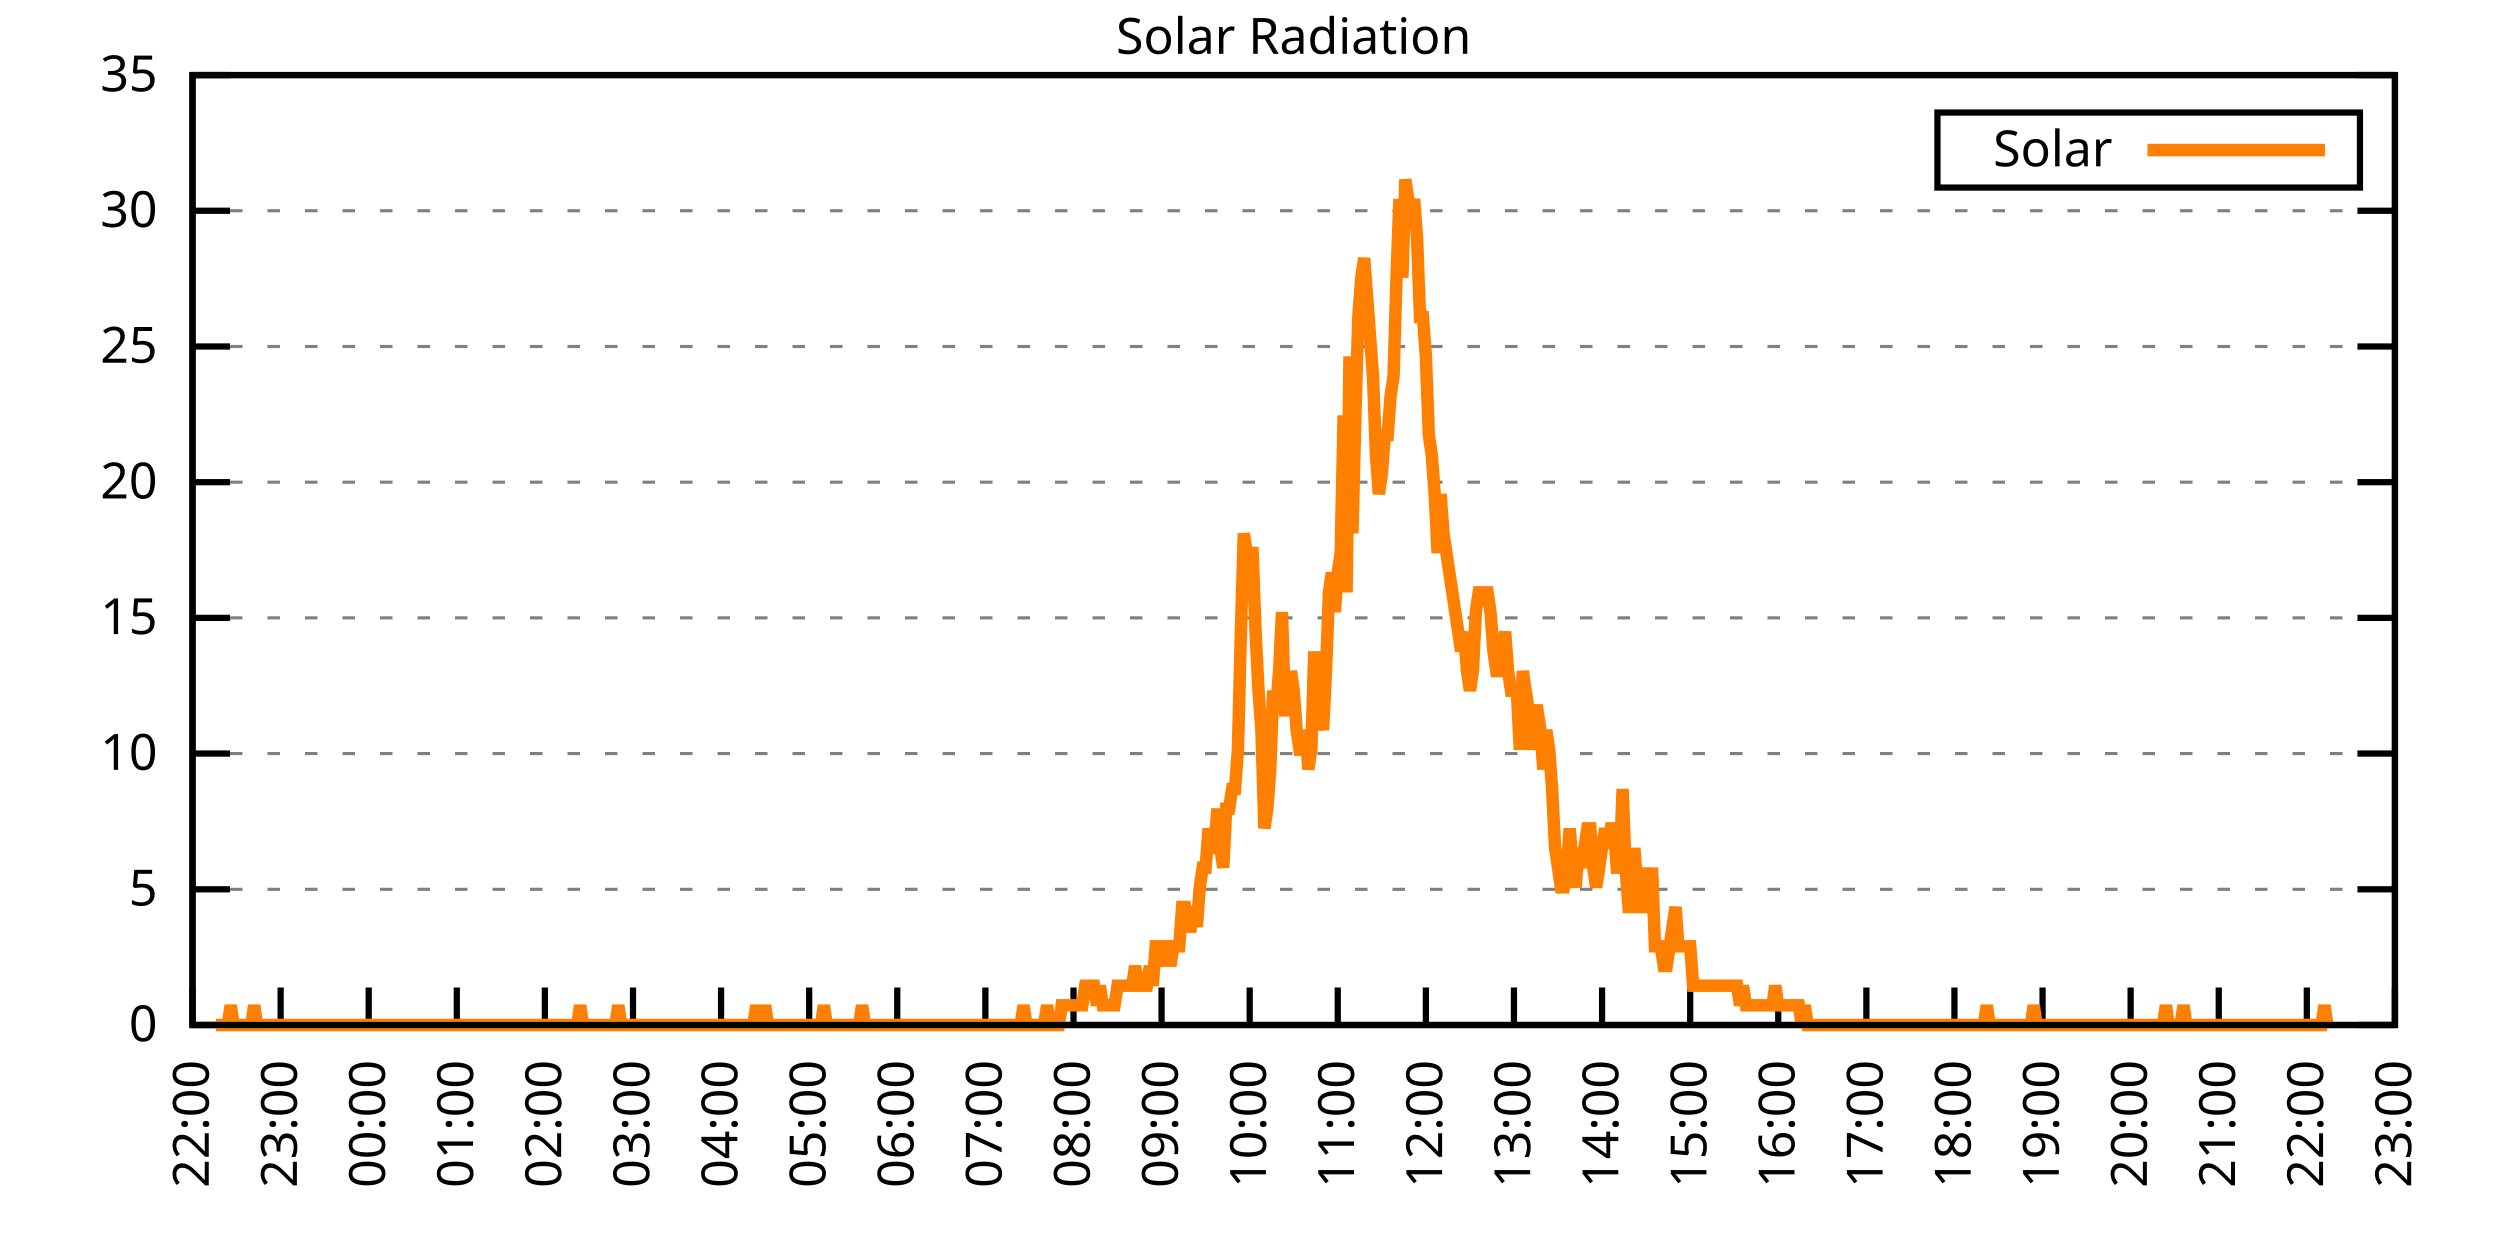
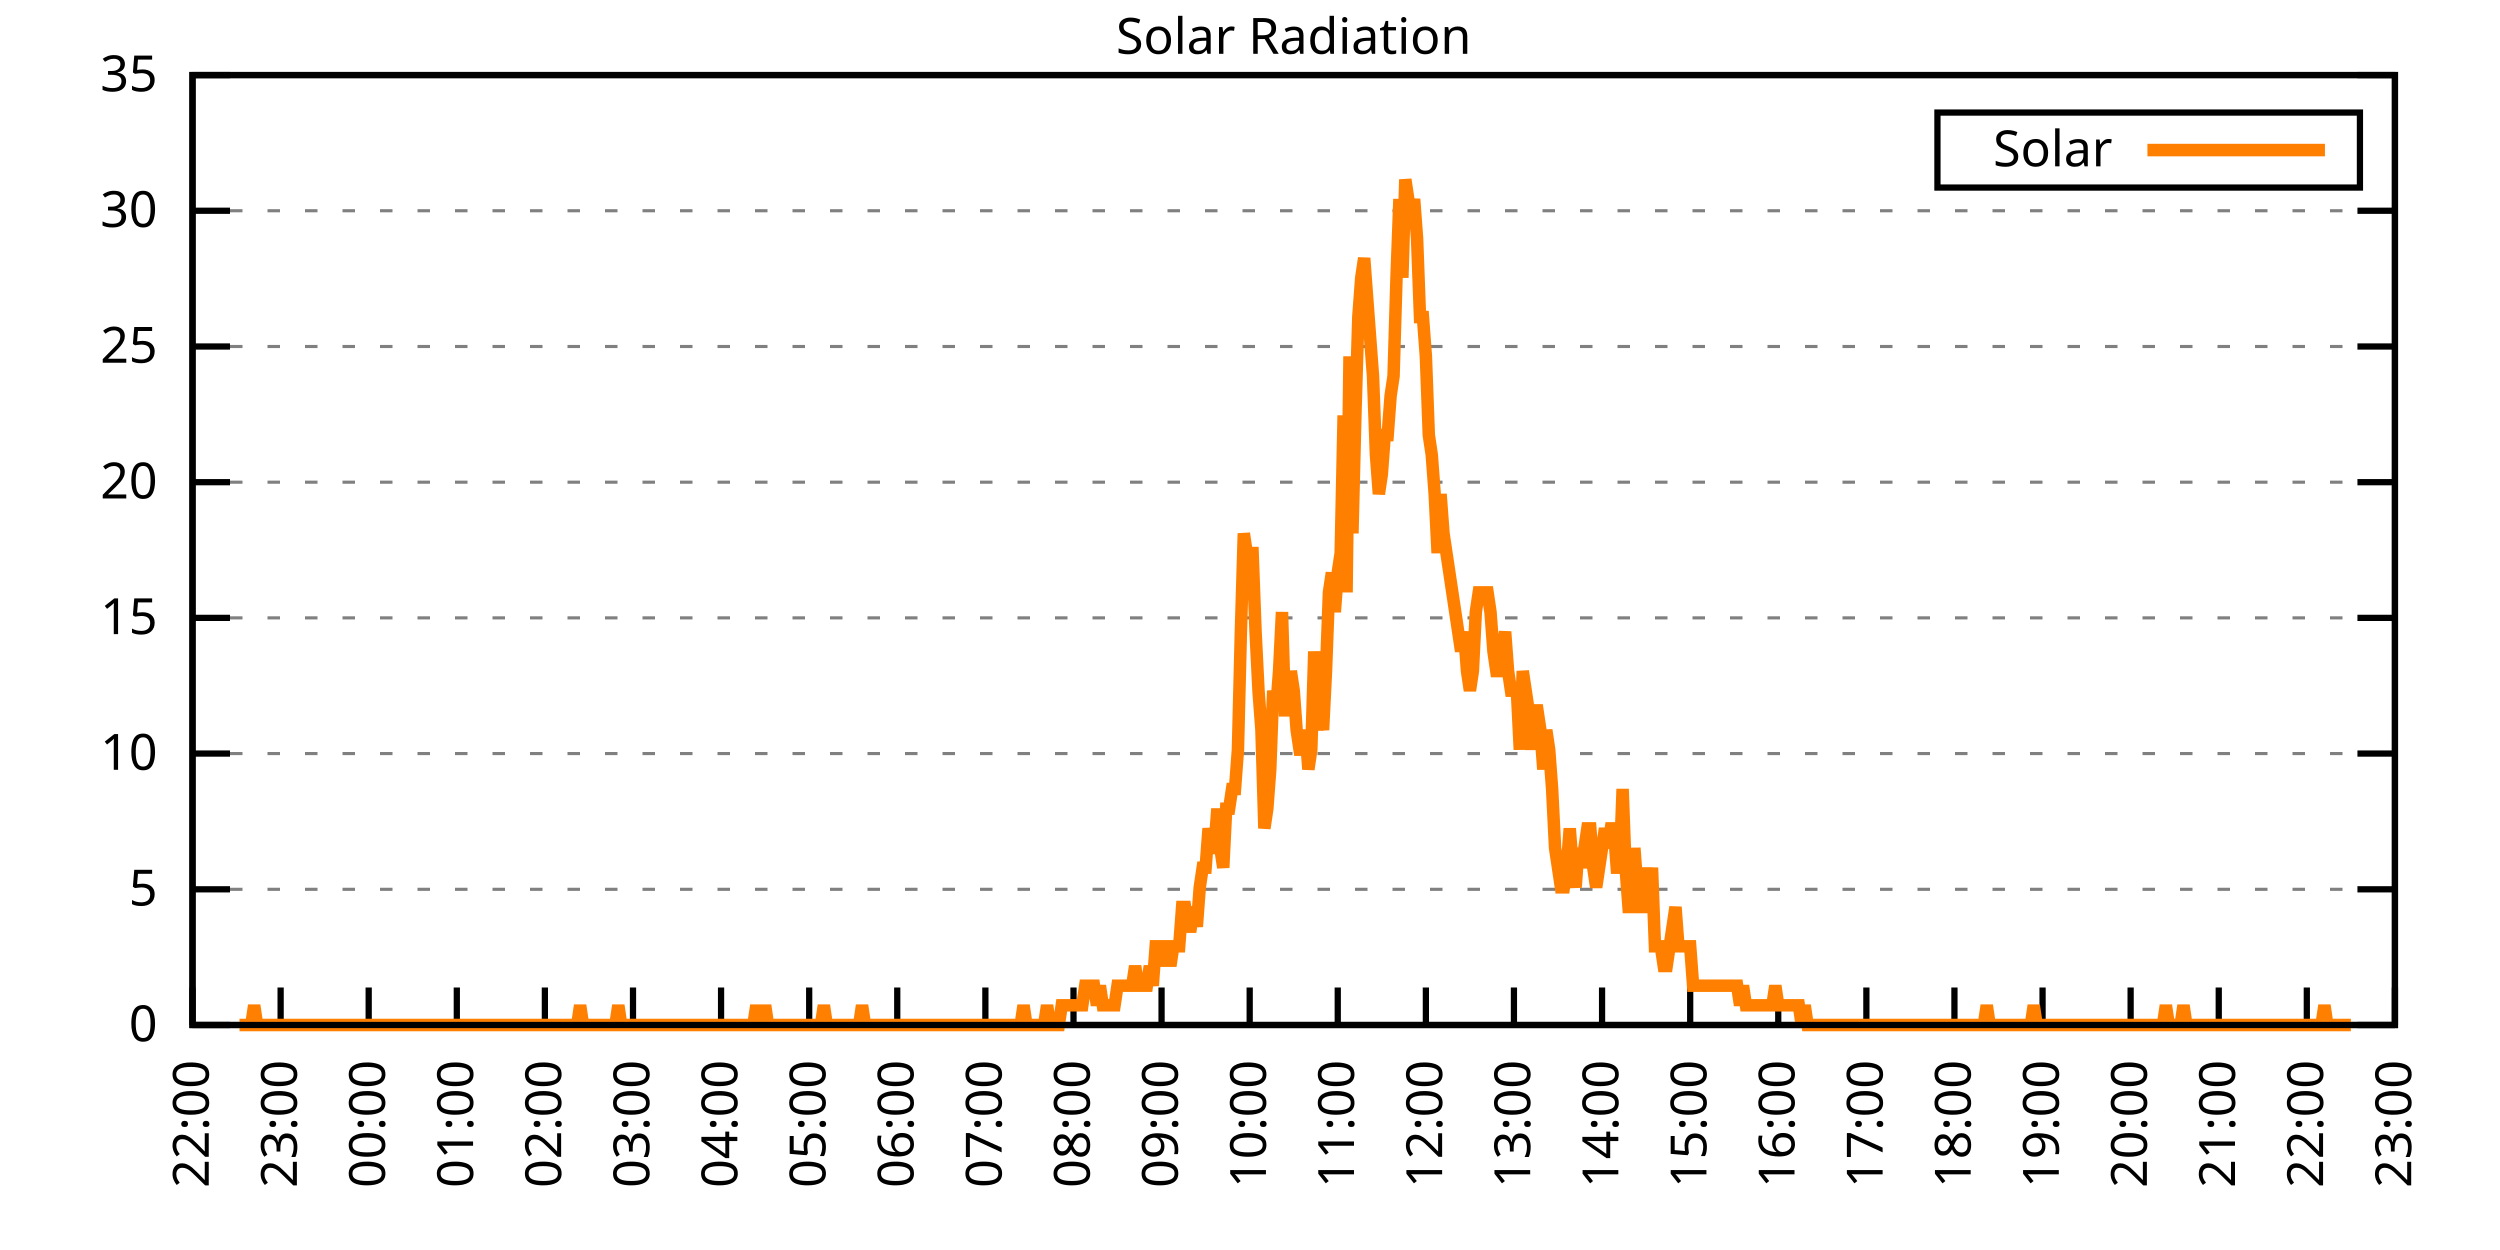
<svg xmlns="http://www.w3.org/2000/svg" xmlns:xlink="http://www.w3.org/1999/xlink" width="400" height="200" viewBox="0 0 400 200">
  <g id="gnuplot_canvas">
    <rect x="0" y="0" width="400" height="200" fill="none" />
    <defs>
      <circle id="gpDot" r="0.5" stroke-width="0.5" stroke="currentColor" />
      <path id="gpPt0" stroke-width="0.333" stroke="currentColor" d="M-1,0 h2 M0,-1 v2" />
      <path id="gpPt1" stroke-width="0.333" stroke="currentColor" d="M-1,-1 L1,1 M1,-1 L-1,1" />
      <path id="gpPt2" stroke-width="0.333" stroke="currentColor" d="M-1,0 L1,0 M0,-1 L0,1 M-1,-1 L1,1 M-1,1 L1,-1" />
      <rect id="gpPt3" stroke-width="0.333" stroke="currentColor" x="-1" y="-1" width="2" height="2" />
      <rect id="gpPt4" stroke-width="0.333" stroke="currentColor" fill="currentColor" x="-1" y="-1" width="2" height="2" />
      <circle id="gpPt5" stroke-width="0.333" stroke="currentColor" cx="0" cy="0" r="1" />
      <use xlink:href="#gpPt5" id="gpPt6" fill="currentColor" stroke="none" />
      <path id="gpPt7" stroke-width="0.333" stroke="currentColor" d="M0,-1.33 L-1.33,0.67 L1.33,0.67 z" />
      <use xlink:href="#gpPt7" id="gpPt8" fill="currentColor" stroke="none" />
      <use xlink:href="#gpPt7" id="gpPt9" stroke="currentColor" transform="rotate(180)" />
      <use xlink:href="#gpPt9" id="gpPt10" fill="currentColor" stroke="none" />
      <use xlink:href="#gpPt3" id="gpPt11" stroke="currentColor" transform="rotate(45)" />
      <use xlink:href="#gpPt11" id="gpPt12" fill="currentColor" stroke="none" />
      <path id="gpPt13" stroke-width="0.333" stroke="currentColor" d="M0,1.330 L1.265,0.411 L0.782,-1.067 L-0.782,-1.076 L-1.265,0.411 z" />
      <use xlink:href="#gpPt13" id="gpPt14" fill="currentColor" stroke="none" />
      <filter id="textbox" filterUnits="objectBoundingBox" x="0" y="0" height="1" width="1">
        <feFlood flood-color="white" flood-opacity="1" result="bgnd" />
        <feComposite in="SourceGraphic" in2="bgnd" operator="atop" />
      </filter>
      <filter id="greybox" filterUnits="objectBoundingBox" x="0" y="0" height="1" width="1">
        <feFlood flood-color="lightgrey" flood-opacity="1" result="grey" />
        <feComposite in="SourceGraphic" in2="grey" operator="atop" />
      </filter>
    </defs>
    <g fill="none" color="white" stroke="currentColor" stroke-width="1.00" stroke-linecap="butt" stroke-linejoin="miter">
</g>
    <g fill="none" color="black" stroke="currentColor" stroke-width="1.00" stroke-linecap="butt" stroke-linejoin="miter">
      <g stroke="none" shape-rendering="crispEdges">
        <polygon fill="rgb(255, 255, 255)" points="30.80,164.00 383.18,164.00 383.18,12.02 30.80,12.02 " />
      </g>
    </g>
    <g fill="none" color="black" stroke="currentColor" stroke-width="1.00" stroke-linecap="butt" stroke-linejoin="miter">
</g>
    <g fill="none" color="black" stroke="black" stroke-width="0.50" stroke-linecap="butt" stroke-linejoin="miter">
</g>
    <g fill="none" color="gray" stroke="currentColor" stroke-width="0.50" stroke-linecap="butt" stroke-linejoin="miter">
      <path stroke="gray" stroke-dasharray="2,4" class="gridline" d="M30.80,164.00 L383.19,164.00  " />
    </g>
    <g fill="none" color="gray" stroke="gray" stroke-width="1.00" stroke-linecap="butt" stroke-linejoin="miter">
</g>
    <g fill="none" color="black" stroke="currentColor" stroke-width="1.00" stroke-linecap="butt" stroke-linejoin="miter">
      <path stroke="black" d="M30.80,164.00 L36.80,164.00 M383.19,164.00 L377.19,164.00  " />
      <g transform="translate(25.20,166.60)" stroke="none" fill="black" font-family="Sans" font-size="8.00" text-anchor="end">
        <text>
          <tspan font-family="Sans"> 0</tspan>
        </text>
      </g>
    </g>
    <g fill="none" color="black" stroke="currentColor" stroke-width="1.00" stroke-linecap="butt" stroke-linejoin="miter">
</g>
    <g fill="none" color="black" stroke="black" stroke-width="0.50" stroke-linecap="butt" stroke-linejoin="miter">
</g>
    <g fill="none" color="gray" stroke="currentColor" stroke-width="0.50" stroke-linecap="butt" stroke-linejoin="miter">
      <path stroke="gray" stroke-dasharray="2,4" class="gridline" d="M30.80,142.29 L383.19,142.29  " />
    </g>
    <g fill="none" color="gray" stroke="gray" stroke-width="1.00" stroke-linecap="butt" stroke-linejoin="miter">
</g>
    <g fill="none" color="black" stroke="currentColor" stroke-width="1.00" stroke-linecap="butt" stroke-linejoin="miter">
      <path stroke="black" d="M30.80,142.29 L36.80,142.29 M383.19,142.29 L377.19,142.29  " />
      <g transform="translate(25.20,144.89)" stroke="none" fill="black" font-family="Sans" font-size="8.00" text-anchor="end">
        <text>
          <tspan font-family="Sans"> 5</tspan>
        </text>
      </g>
    </g>
    <g fill="none" color="black" stroke="currentColor" stroke-width="1.00" stroke-linecap="butt" stroke-linejoin="miter">
</g>
    <g fill="none" color="black" stroke="black" stroke-width="0.50" stroke-linecap="butt" stroke-linejoin="miter">
</g>
    <g fill="none" color="gray" stroke="currentColor" stroke-width="0.50" stroke-linecap="butt" stroke-linejoin="miter">
      <path stroke="gray" stroke-dasharray="2,4" class="gridline" d="M30.80,120.57 L383.19,120.57  " />
    </g>
    <g fill="none" color="gray" stroke="gray" stroke-width="1.00" stroke-linecap="butt" stroke-linejoin="miter">
</g>
    <g fill="none" color="black" stroke="currentColor" stroke-width="1.00" stroke-linecap="butt" stroke-linejoin="miter">
      <path stroke="black" d="M30.80,120.57 L36.80,120.57 M383.19,120.57 L377.19,120.57  " />
      <g transform="translate(25.20,123.17)" stroke="none" fill="black" font-family="Sans" font-size="8.00" text-anchor="end">
        <text>
          <tspan font-family="Sans"> 10</tspan>
        </text>
      </g>
    </g>
    <g fill="none" color="black" stroke="currentColor" stroke-width="1.00" stroke-linecap="butt" stroke-linejoin="miter">
</g>
    <g fill="none" color="black" stroke="black" stroke-width="0.50" stroke-linecap="butt" stroke-linejoin="miter">
</g>
    <g fill="none" color="gray" stroke="currentColor" stroke-width="0.50" stroke-linecap="butt" stroke-linejoin="miter">
      <path stroke="gray" stroke-dasharray="2,4" class="gridline" d="M30.80,98.86 L383.19,98.86  " />
    </g>
    <g fill="none" color="gray" stroke="gray" stroke-width="1.00" stroke-linecap="butt" stroke-linejoin="miter">
</g>
    <g fill="none" color="black" stroke="currentColor" stroke-width="1.00" stroke-linecap="butt" stroke-linejoin="miter">
      <path stroke="black" d="M30.80,98.86 L36.80,98.86 M383.19,98.86 L377.19,98.86  " />
      <g transform="translate(25.20,101.46)" stroke="none" fill="black" font-family="Sans" font-size="8.00" text-anchor="end">
        <text>
          <tspan font-family="Sans"> 15</tspan>
        </text>
      </g>
    </g>
    <g fill="none" color="black" stroke="currentColor" stroke-width="1.00" stroke-linecap="butt" stroke-linejoin="miter">
</g>
    <g fill="none" color="black" stroke="black" stroke-width="0.50" stroke-linecap="butt" stroke-linejoin="miter">
</g>
    <g fill="none" color="gray" stroke="currentColor" stroke-width="0.50" stroke-linecap="butt" stroke-linejoin="miter">
      <path stroke="gray" stroke-dasharray="2,4" class="gridline" d="M30.80,77.15 L383.19,77.15  " />
    </g>
    <g fill="none" color="gray" stroke="gray" stroke-width="1.00" stroke-linecap="butt" stroke-linejoin="miter">
</g>
    <g fill="none" color="black" stroke="currentColor" stroke-width="1.00" stroke-linecap="butt" stroke-linejoin="miter">
      <path stroke="black" d="M30.80,77.15 L36.80,77.15 M383.19,77.15 L377.19,77.15  " />
      <g transform="translate(25.20,79.75)" stroke="none" fill="black" font-family="Sans" font-size="8.00" text-anchor="end">
        <text>
          <tspan font-family="Sans"> 20</tspan>
        </text>
      </g>
    </g>
    <g fill="none" color="black" stroke="currentColor" stroke-width="1.00" stroke-linecap="butt" stroke-linejoin="miter">
</g>
    <g fill="none" color="black" stroke="black" stroke-width="0.50" stroke-linecap="butt" stroke-linejoin="miter">
</g>
    <g fill="none" color="gray" stroke="currentColor" stroke-width="0.50" stroke-linecap="butt" stroke-linejoin="miter">
      <path stroke="gray" stroke-dasharray="2,4" class="gridline" d="M30.80,55.44 L383.19,55.44  " />
    </g>
    <g fill="none" color="gray" stroke="gray" stroke-width="1.00" stroke-linecap="butt" stroke-linejoin="miter">
</g>
    <g fill="none" color="black" stroke="currentColor" stroke-width="1.00" stroke-linecap="butt" stroke-linejoin="miter">
      <path stroke="black" d="M30.80,55.44 L36.80,55.44 M383.19,55.44 L377.19,55.44  " />
      <g transform="translate(25.20,58.04)" stroke="none" fill="black" font-family="Sans" font-size="8.00" text-anchor="end">
        <text>
          <tspan font-family="Sans"> 25</tspan>
        </text>
      </g>
    </g>
    <g fill="none" color="black" stroke="currentColor" stroke-width="1.00" stroke-linecap="butt" stroke-linejoin="miter">
</g>
    <g fill="none" color="black" stroke="black" stroke-width="0.50" stroke-linecap="butt" stroke-linejoin="miter">
</g>
    <g fill="none" color="gray" stroke="currentColor" stroke-width="0.50" stroke-linecap="butt" stroke-linejoin="miter">
      <path stroke="gray" stroke-dasharray="2,4" class="gridline" d="M30.80,33.72 L383.19,33.72  " />
    </g>
    <g fill="none" color="gray" stroke="gray" stroke-width="1.00" stroke-linecap="butt" stroke-linejoin="miter">
</g>
    <g fill="none" color="black" stroke="currentColor" stroke-width="1.00" stroke-linecap="butt" stroke-linejoin="miter">
      <path stroke="black" d="M30.80,33.72 L36.80,33.72 M383.19,33.72 L377.19,33.72  " />
      <g transform="translate(25.20,36.32)" stroke="none" fill="black" font-family="Sans" font-size="8.00" text-anchor="end">
        <text>
          <tspan font-family="Sans"> 30</tspan>
        </text>
      </g>
    </g>
    <g fill="none" color="black" stroke="currentColor" stroke-width="1.00" stroke-linecap="butt" stroke-linejoin="miter">
</g>
    <g fill="none" color="black" stroke="black" stroke-width="0.50" stroke-linecap="butt" stroke-linejoin="miter">
</g>
    <g fill="none" color="gray" stroke="currentColor" stroke-width="0.50" stroke-linecap="butt" stroke-linejoin="miter">
      <path stroke="gray" stroke-dasharray="2,4" class="gridline" d="M30.80,12.01 L383.19,12.01  " />
    </g>
    <g fill="none" color="gray" stroke="gray" stroke-width="1.00" stroke-linecap="butt" stroke-linejoin="miter">
</g>
    <g fill="none" color="black" stroke="currentColor" stroke-width="1.00" stroke-linecap="butt" stroke-linejoin="miter">
      <path stroke="black" d="M30.80,12.01 L36.80,12.01 M383.19,12.01 L377.19,12.01  " />
      <g transform="translate(25.20,14.61)" stroke="none" fill="black" font-family="Sans" font-size="8.00" text-anchor="end">
        <text>
          <tspan font-family="Sans"> 35</tspan>
        </text>
      </g>
    </g>
    <g fill="none" color="black" stroke="currentColor" stroke-width="1.00" stroke-linecap="butt" stroke-linejoin="miter">
      <path stroke="black" d="M30.80,164.00 L30.80,158.00  " />
      <g transform="translate(33.40,169.60) rotate(270.00)" stroke="none" fill="black" font-family="Sans" font-size="8.00" text-anchor="end">
        <text>
          <tspan font-family="Sans">22:00</tspan>
        </text>
      </g>
    </g>
    <g fill="none" color="black" stroke="currentColor" stroke-width="1.00" stroke-linecap="butt" stroke-linejoin="miter">
      <path stroke="black" d="M44.90,164.00 L44.90,158.00  " />
      <g transform="translate(47.50,169.60) rotate(270.00)" stroke="none" fill="black" font-family="Sans" font-size="8.00" text-anchor="end">
        <text>
          <tspan font-family="Sans">23:00</tspan>
        </text>
      </g>
    </g>
    <g fill="none" color="black" stroke="currentColor" stroke-width="1.00" stroke-linecap="butt" stroke-linejoin="miter">
      <path stroke="black" d="M58.99,164.00 L58.99,158.00  " />
      <g transform="translate(61.59,169.60) rotate(270.00)" stroke="none" fill="black" font-family="Sans" font-size="8.00" text-anchor="end">
        <text>
          <tspan font-family="Sans">00:00</tspan>
        </text>
      </g>
    </g>
    <g fill="none" color="black" stroke="currentColor" stroke-width="1.00" stroke-linecap="butt" stroke-linejoin="miter">
      <path stroke="black" d="M73.09,164.00 L73.09,158.00  " />
      <g transform="translate(75.69,169.60) rotate(270.00)" stroke="none" fill="black" font-family="Sans" font-size="8.00" text-anchor="end">
        <text>
          <tspan font-family="Sans">01:00</tspan>
        </text>
      </g>
    </g>
    <g fill="none" color="black" stroke="currentColor" stroke-width="1.00" stroke-linecap="butt" stroke-linejoin="miter">
      <path stroke="black" d="M87.18,164.00 L87.18,158.00  " />
      <g transform="translate(89.78,169.60) rotate(270.00)" stroke="none" fill="black" font-family="Sans" font-size="8.00" text-anchor="end">
        <text>
          <tspan font-family="Sans">02:00</tspan>
        </text>
      </g>
    </g>
    <g fill="none" color="black" stroke="currentColor" stroke-width="1.00" stroke-linecap="butt" stroke-linejoin="miter">
      <path stroke="black" d="M101.28,164.00 L101.28,158.00  " />
      <g transform="translate(103.88,169.60) rotate(270.00)" stroke="none" fill="black" font-family="Sans" font-size="8.00" text-anchor="end">
        <text>
          <tspan font-family="Sans">03:00</tspan>
        </text>
      </g>
    </g>
    <g fill="none" color="black" stroke="currentColor" stroke-width="1.00" stroke-linecap="butt" stroke-linejoin="miter">
      <path stroke="black" d="M115.37,164.00 L115.37,158.00  " />
      <g transform="translate(117.97,169.60) rotate(270.00)" stroke="none" fill="black" font-family="Sans" font-size="8.00" text-anchor="end">
        <text>
          <tspan font-family="Sans">04:00</tspan>
        </text>
      </g>
    </g>
    <g fill="none" color="black" stroke="currentColor" stroke-width="1.00" stroke-linecap="butt" stroke-linejoin="miter">
      <path stroke="black" d="M129.47,164.00 L129.47,158.00  " />
      <g transform="translate(132.07,169.60) rotate(270.00)" stroke="none" fill="black" font-family="Sans" font-size="8.00" text-anchor="end">
        <text>
          <tspan font-family="Sans">05:00</tspan>
        </text>
      </g>
    </g>
    <g fill="none" color="black" stroke="currentColor" stroke-width="1.00" stroke-linecap="butt" stroke-linejoin="miter">
      <path stroke="black" d="M143.56,164.00 L143.56,158.00  " />
      <g transform="translate(146.16,169.60) rotate(270.00)" stroke="none" fill="black" font-family="Sans" font-size="8.00" text-anchor="end">
        <text>
          <tspan font-family="Sans">06:00</tspan>
        </text>
      </g>
    </g>
    <g fill="none" color="black" stroke="currentColor" stroke-width="1.00" stroke-linecap="butt" stroke-linejoin="miter">
      <path stroke="black" d="M157.66,164.00 L157.66,158.00  " />
      <g transform="translate(160.26,169.60) rotate(270.00)" stroke="none" fill="black" font-family="Sans" font-size="8.00" text-anchor="end">
        <text>
          <tspan font-family="Sans">07:00</tspan>
        </text>
      </g>
    </g>
    <g fill="none" color="black" stroke="currentColor" stroke-width="1.00" stroke-linecap="butt" stroke-linejoin="miter">
      <path stroke="black" d="M171.76,164.00 L171.76,158.00  " />
      <g transform="translate(174.36,169.60) rotate(270.00)" stroke="none" fill="black" font-family="Sans" font-size="8.00" text-anchor="end">
        <text>
          <tspan font-family="Sans">08:00</tspan>
        </text>
      </g>
    </g>
    <g fill="none" color="black" stroke="currentColor" stroke-width="1.00" stroke-linecap="butt" stroke-linejoin="miter">
      <path stroke="black" d="M185.85,164.00 L185.85,158.00  " />
      <g transform="translate(188.45,169.60) rotate(270.00)" stroke="none" fill="black" font-family="Sans" font-size="8.00" text-anchor="end">
        <text>
          <tspan font-family="Sans">09:00</tspan>
        </text>
      </g>
    </g>
    <g fill="none" color="black" stroke="currentColor" stroke-width="1.00" stroke-linecap="butt" stroke-linejoin="miter">
      <path stroke="black" d="M199.95,164.00 L199.95,158.00  " />
      <g transform="translate(202.55,169.60) rotate(270.00)" stroke="none" fill="black" font-family="Sans" font-size="8.00" text-anchor="end">
        <text>
          <tspan font-family="Sans">10:00</tspan>
        </text>
      </g>
    </g>
    <g fill="none" color="black" stroke="currentColor" stroke-width="1.00" stroke-linecap="butt" stroke-linejoin="miter">
      <path stroke="black" d="M214.04,164.00 L214.04,158.00  " />
      <g transform="translate(216.64,169.60) rotate(270.00)" stroke="none" fill="black" font-family="Sans" font-size="8.00" text-anchor="end">
        <text>
          <tspan font-family="Sans">11:00</tspan>
        </text>
      </g>
    </g>
    <g fill="none" color="black" stroke="currentColor" stroke-width="1.00" stroke-linecap="butt" stroke-linejoin="miter">
      <path stroke="black" d="M228.14,164.00 L228.14,158.00  " />
      <g transform="translate(230.74,169.60) rotate(270.00)" stroke="none" fill="black" font-family="Sans" font-size="8.00" text-anchor="end">
        <text>
          <tspan font-family="Sans">12:00</tspan>
        </text>
      </g>
    </g>
    <g fill="none" color="black" stroke="currentColor" stroke-width="1.00" stroke-linecap="butt" stroke-linejoin="miter">
      <path stroke="black" d="M242.23,164.00 L242.23,158.00  " />
      <g transform="translate(244.83,169.60) rotate(270.00)" stroke="none" fill="black" font-family="Sans" font-size="8.00" text-anchor="end">
        <text>
          <tspan font-family="Sans">13:00</tspan>
        </text>
      </g>
    </g>
    <g fill="none" color="black" stroke="currentColor" stroke-width="1.00" stroke-linecap="butt" stroke-linejoin="miter">
      <path stroke="black" d="M256.33,164.00 L256.33,158.00  " />
      <g transform="translate(258.93,169.60) rotate(270.00)" stroke="none" fill="black" font-family="Sans" font-size="8.00" text-anchor="end">
        <text>
          <tspan font-family="Sans">14:00</tspan>
        </text>
      </g>
    </g>
    <g fill="none" color="black" stroke="currentColor" stroke-width="1.00" stroke-linecap="butt" stroke-linejoin="miter">
      <path stroke="black" d="M270.43,164.00 L270.43,158.00  " />
      <g transform="translate(273.03,169.60) rotate(270.00)" stroke="none" fill="black" font-family="Sans" font-size="8.00" text-anchor="end">
        <text>
          <tspan font-family="Sans">15:00</tspan>
        </text>
      </g>
    </g>
    <g fill="none" color="black" stroke="currentColor" stroke-width="1.00" stroke-linecap="butt" stroke-linejoin="miter">
      <path stroke="black" d="M284.52,164.00 L284.52,158.00  " />
      <g transform="translate(287.12,169.60) rotate(270.00)" stroke="none" fill="black" font-family="Sans" font-size="8.00" text-anchor="end">
        <text>
          <tspan font-family="Sans">16:00</tspan>
        </text>
      </g>
    </g>
    <g fill="none" color="black" stroke="currentColor" stroke-width="1.00" stroke-linecap="butt" stroke-linejoin="miter">
      <path stroke="black" d="M298.62,164.00 L298.62,158.00  " />
      <g transform="translate(301.22,169.60) rotate(270.00)" stroke="none" fill="black" font-family="Sans" font-size="8.00" text-anchor="end">
        <text>
          <tspan font-family="Sans">17:00</tspan>
        </text>
      </g>
    </g>
    <g fill="none" color="black" stroke="currentColor" stroke-width="1.00" stroke-linecap="butt" stroke-linejoin="miter">
      <path stroke="black" d="M312.71,164.00 L312.71,158.00  " />
      <g transform="translate(315.31,169.60) rotate(270.00)" stroke="none" fill="black" font-family="Sans" font-size="8.00" text-anchor="end">
        <text>
          <tspan font-family="Sans">18:00</tspan>
        </text>
      </g>
    </g>
    <g fill="none" color="black" stroke="currentColor" stroke-width="1.00" stroke-linecap="butt" stroke-linejoin="miter">
      <path stroke="black" d="M326.81,164.00 L326.81,158.00  " />
      <g transform="translate(329.41,169.60) rotate(270.00)" stroke="none" fill="black" font-family="Sans" font-size="8.00" text-anchor="end">
        <text>
          <tspan font-family="Sans">19:00</tspan>
        </text>
      </g>
    </g>
    <g fill="none" color="black" stroke="currentColor" stroke-width="1.00" stroke-linecap="butt" stroke-linejoin="miter">
      <path stroke="black" d="M340.90,164.00 L340.90,158.00  " />
      <g transform="translate(343.50,169.60) rotate(270.00)" stroke="none" fill="black" font-family="Sans" font-size="8.00" text-anchor="end">
        <text>
          <tspan font-family="Sans">20:00</tspan>
        </text>
      </g>
    </g>
    <g fill="none" color="black" stroke="currentColor" stroke-width="1.00" stroke-linecap="butt" stroke-linejoin="miter">
      <path stroke="black" d="M355.00,164.00 L355.00,158.00  " />
      <g transform="translate(357.60,169.60) rotate(270.00)" stroke="none" fill="black" font-family="Sans" font-size="8.00" text-anchor="end">
        <text>
          <tspan font-family="Sans">21:00</tspan>
        </text>
      </g>
    </g>
    <g fill="none" color="black" stroke="currentColor" stroke-width="1.00" stroke-linecap="butt" stroke-linejoin="miter">
      <path stroke="black" d="M369.09,164.00 L369.09,158.00  " />
      <g transform="translate(371.69,169.60) rotate(270.00)" stroke="none" fill="black" font-family="Sans" font-size="8.00" text-anchor="end">
        <text>
          <tspan font-family="Sans">22:00</tspan>
        </text>
      </g>
    </g>
    <g fill="none" color="black" stroke="currentColor" stroke-width="1.00" stroke-linecap="butt" stroke-linejoin="miter">
      <path stroke="black" d="M383.19,164.00 L383.19,158.00  " />
      <g transform="translate(385.79,169.60) rotate(270.00)" stroke="none" fill="black" font-family="Sans" font-size="8.00" text-anchor="end">
        <text>
          <tspan font-family="Sans">23:00</tspan>
        </text>
      </g>
    </g>
    <g fill="none" color="black" stroke="currentColor" stroke-width="1.00" stroke-linecap="butt" stroke-linejoin="miter">
</g>
    <g fill="none" color="black" stroke="currentColor" stroke-width="1.00" stroke-linecap="butt" stroke-linejoin="miter">
      <path stroke="black" d="M30.80,12.01 L30.80,164.00 L383.19,164.00 L383.19,12.01 L30.80,12.01 Z  " />
    </g>
    <g fill="none" color="black" stroke="currentColor" stroke-width="1.00" stroke-linecap="butt" stroke-linejoin="miter">
</g>
    <g fill="none" color="black" stroke="currentColor" stroke-width="1.00" stroke-linecap="butt" stroke-linejoin="miter">
      <path stroke="black" d="M309.99,30.01 L309.99,18.01 L377.59,18.01 L377.59,30.01 L309.99,30.01 Z  " />
    </g>
    <g id="Solar_Radiation_plot_1">
      <g fill="none" color="white" stroke="black" stroke-width="2.00" stroke-linecap="butt" stroke-linejoin="miter">
</g>
      <g fill="none" color="black" stroke="currentColor" stroke-width="2.00" stroke-linecap="butt" stroke-linejoin="miter">
        <g transform="translate(337.99,26.61)" stroke="none" fill="black" font-family="Sans" font-size="8.00" text-anchor="end">
          <text>
            <tspan font-family="Sans">Solar</tspan>
          </text>
        </g>
      </g>
      <g fill="none" color="black" stroke="currentColor" stroke-width="2.00" stroke-linecap="butt" stroke-linejoin="miter">
-         <path stroke="rgb(255, 127,   0)" d="M343.59,24.01 L371.99,24.01 M34.56,164.00 L35.03,164.00 L35.50,164.00 L35.97,164.00 L36.44,164.00 L36.91,160.85   L37.38,164.00 L37.85,164.00 L38.32,164.00 L38.79,164.00 L39.26,164.00 L39.73,164.00 L40.20,164.00 L40.67,160.85   L41.14,164.00 L41.61,164.00 L42.08,164.00 L42.55,164.00 L43.02,164.00 L43.49,164.00 L43.96,164.00 L44.43,164.00   L44.90,164.00 L45.37,164.00 L45.84,164.00 L46.31,164.00 L46.78,164.00 L47.24,164.00 L47.71,164.00 L48.18,164.00   L48.65,164.00 L49.12,164.00 L49.59,164.00 L50.06,164.00 L50.53,164.00 L51.00,164.00 L51.47,164.00 L51.94,164.00   L52.41,164.00 L52.88,164.00 L53.35,164.00 L53.82,164.00 L54.29,164.00 L54.76,164.00 L55.23,164.00 L55.70,164.00   L56.17,164.00 L56.64,164.00 L57.11,164.00 L57.58,164.00 L58.05,164.00 L58.52,164.00 L58.99,164.00 L59.46,164.00   L59.93,164.00 L60.40,164.00 L60.87,164.00 L61.34,164.00 L61.81,164.00 L62.28,164.00 L62.75,164.00 L63.22,164.00   L63.69,164.00 L64.16,164.00 L64.63,164.00 L65.10,164.00 L65.57,164.00 L66.04,164.00 L66.51,164.00 L66.98,164.00   L67.45,164.00 L67.92,164.00 L68.39,164.00 L68.86,164.00 L69.33,164.00 L69.80,164.00 L70.27,164.00 L70.74,164.00   L71.21,164.00 L71.68,164.00 L72.15,164.00 L72.62,164.00 L73.09,164.00 L73.56,164.00 L74.03,164.00 L74.50,164.00   L74.97,164.00 L75.44,164.00 L75.91,164.00 L76.38,164.00 L76.85,164.00 L77.32,164.00 L77.79,164.00 L78.26,164.00   L78.73,164.00 L79.19,164.00 L79.66,164.00 L80.13,164.00 L80.60,164.00 L81.07,164.00 L81.54,164.00 L82.01,164.00   L82.48,164.00 L82.95,164.00 L83.42,164.00 L83.89,164.00 L84.36,164.00 L84.83,164.00 L85.30,164.00 L85.77,164.00   L86.24,164.00 L86.71,164.00 L87.18,164.00 L87.65,164.00 L88.12,164.00 L88.59,164.00 L89.06,164.00 L89.53,164.00   L90.00,164.00 L90.47,164.00 L90.94,164.00 L91.41,164.00 L91.88,164.00 L92.35,164.00 L92.82,160.85 L93.29,164.00   L93.76,164.00 L94.23,164.00 L94.70,164.00 L95.17,164.00 L95.64,164.00 L96.11,164.00 L96.58,164.00 L97.05,164.00   L97.52,164.00 L97.99,164.00 L98.46,164.00 L98.93,160.85 L99.40,164.00 L99.87,164.00 L100.34,164.00 L100.81,164.00   L101.28,164.00 L101.75,164.00 L102.22,164.00 L102.69,164.00 L103.16,164.00 L103.63,164.00 L104.10,164.00 L104.57,164.00   L105.04,164.00 L105.51,164.00 L105.98,164.00 L106.45,164.00 L106.92,164.00 L107.39,164.00 L107.86,164.00 L108.33,164.00   L108.80,164.00 L109.27,164.00 L109.74,164.00 L110.21,164.00 L110.68,164.00 L111.14,164.00 L111.61,164.00 L112.08,164.00   L112.55,164.00 L113.02,164.00 L113.49,164.00 L113.96,164.00 L114.43,164.00 L114.90,164.00 L115.37,164.00 L115.84,164.00   L116.31,164.00 L116.78,164.00 L117.25,164.00 L117.72,164.00 L118.19,164.00 L118.66,164.00 L119.13,164.00 L119.60,164.00   L120.07,164.00 L120.54,164.00 L121.01,160.85 L121.48,164.00 L121.95,164.00 L122.42,160.85 L122.89,164.00 L123.36,164.00   L123.83,164.00 L124.30,164.00 L124.77,164.00 L125.24,164.00 L125.71,164.00 L126.18,164.00 L126.65,164.00 L127.12,164.00   L127.59,164.00 L128.06,164.00 L128.53,164.00 L129.00,164.00 L129.47,164.00 L129.94,164.00 L130.41,164.00 L130.88,164.00   L131.35,164.00 L131.82,160.85 L132.29,164.00 L132.76,164.00 L133.23,164.00 L133.70,164.00 L134.17,164.00 L134.64,164.00   L135.11,164.00 L135.58,164.00 L136.05,164.00 L136.52,164.00 L136.99,164.00 L137.46,164.00 L137.93,160.85 L138.40,164.00   L138.87,164.00 L139.34,164.00 L139.81,164.00 L140.28,164.00 L140.75,164.00 L141.22,164.00 L141.69,164.00 L142.16,164.00   L142.63,164.00 L143.09,164.00 L143.56,164.00 L144.03,164.00 L144.50,164.00 L144.97,164.00 L145.44,164.00 L145.91,164.00   L146.38,164.00 L146.85,164.00 L147.32,164.00 L147.79,164.00 L148.26,164.00 L148.73,164.00 L149.20,164.00 L149.67,164.00   L150.14,164.00 L150.61,164.00 L151.08,164.00 L151.55,164.00 L152.02,164.00 L152.49,164.00 L152.96,164.00 L153.43,164.00   L153.90,164.00 L154.37,164.00 L154.84,164.00 L155.31,164.00 L155.78,164.00 L156.25,164.00 L156.72,164.00 L157.19,164.00   L157.66,164.00 L158.13,164.00 L158.60,164.00 L159.07,164.00 L159.54,164.00 L160.01,164.00 L160.48,164.00 L160.95,164.00   L161.42,164.00 L161.89,164.00 L162.36,164.00 L162.83,164.00 L163.30,164.00 L163.77,160.85 L164.24,164.00 L164.71,164.00   L165.18,164.00 L165.65,164.00 L166.12,164.00 L166.59,164.00 L167.06,164.00 L167.53,160.85 L168.00,164.00 L168.47,164.00   L168.94,164.00 L169.41,164.00 L169.88,160.85 L170.35,160.85 L170.82,160.85 L171.29,160.85 L171.76,160.85 L172.23,160.85   L172.70,160.85 L173.17,160.85 L173.64,157.71 L174.11,157.71 L174.58,157.71 L175.04,157.71 L175.51,160.85 L175.98,157.71   L176.45,160.85 L176.92,160.85 L177.39,160.85 L177.86,160.85 L178.33,160.85 L178.80,157.71 L179.27,157.71 L179.74,157.71   L180.21,157.71 L180.68,157.71 L181.15,157.71 L181.62,154.56 L182.09,157.71 L182.56,157.71 L183.03,157.71 L183.50,157.71   L183.97,154.56 L184.44,157.71 L184.91,151.41 L185.38,151.41 L185.85,154.56 L186.32,151.41 L186.79,151.41 L187.26,154.56   L187.73,151.41 L188.20,151.41 L188.67,151.41 L189.14,145.12 L189.61,145.12 L190.08,148.27 L190.55,148.27 L191.02,145.12   L191.49,148.27 L191.96,141.98 L192.43,138.83 L192.90,138.83 L193.37,132.54 L193.84,135.68 L194.31,135.68 L194.78,129.39   L195.25,135.68 L195.72,138.83 L196.19,129.39 L196.66,129.39 L197.13,126.24 L197.60,126.24 L198.07,119.95 L198.54,101.07   L199.01,85.34 L199.48,88.49 L199.95,88.49 L200.42,88.49 L200.89,101.07 L201.36,110.51 L201.83,116.80 L202.30,132.54   L202.77,129.39 L203.24,123.10 L203.71,110.51 L204.18,113.66 L204.65,107.37 L205.12,97.93 L205.59,113.66 L206.06,113.66   L206.53,107.37 L207.00,110.51 L207.46,116.80 L207.93,119.95 L208.40,119.95 L208.87,116.80 L209.34,123.10 L209.81,119.95   L210.28,104.22 L210.75,116.80 L211.22,113.66 L211.69,116.80 L212.16,107.37 L212.63,94.78 L213.10,91.63 L213.57,97.93   L214.04,91.63 L214.51,88.49 L214.98,66.46 L215.45,94.78 L215.92,57.02 L216.39,85.34 L216.86,66.46 L217.33,50.73   L217.80,44.44 L218.27,41.29 L218.74,47.58 L219.21,53.88 L219.68,60.17 L220.15,72.76 L220.62,79.05 L221.09,75.90   L221.56,69.61 L222.03,69.61 L222.50,63.32 L222.97,60.17 L223.44,44.44 L223.91,31.85 L224.38,44.44 L224.85,28.71   L225.32,31.85 L225.79,35.00 L226.26,31.85 L226.73,38.15 L227.20,50.73 L227.67,50.73 L228.14,57.02 L228.61,69.61   L229.08,72.76 L229.55,79.05 L230.02,88.49 L230.49,79.05 L230.96,85.34 L231.43,88.49 L231.90,91.63 L232.37,94.78   L232.84,97.93 L233.31,101.07 L233.78,104.22 L234.25,101.07 L234.72,107.37 L235.19,110.51 L235.66,107.37 L236.13,97.93   L236.60,94.78 L237.07,94.78 L237.54,94.78 L238.01,94.78 L238.48,97.93 L238.95,104.22 L239.41,107.37 L239.88,107.37   L240.35,104.22 L240.82,101.07 L241.29,107.37 L241.76,110.51 L242.23,110.51 L242.70,110.51 L243.17,119.95 L243.64,107.37   L244.11,110.51 L244.58,113.66 L245.05,119.95 L245.52,113.66 L245.99,113.66 L246.46,116.80 L246.93,123.10 L247.40,116.80   L247.87,119.95 L248.34,126.24 L248.81,135.68 L249.28,138.83 L249.75,141.98 L250.22,141.98 L250.69,138.83 L251.16,132.54   L251.63,138.83 L252.10,141.98 L252.57,135.68 L253.04,138.83 L253.51,135.68 L253.98,132.54 L254.45,132.54 L254.92,138.83   L255.39,141.98 L255.86,138.83 L256.33,135.68 L256.80,132.54 L257.27,135.68 L257.74,132.54 L258.21,132.54 L258.68,138.83   L259.15,138.83 L259.62,126.24 L260.09,138.83 L260.56,145.12 L261.03,145.12 L261.50,135.68 L261.97,141.98 L262.44,145.12   L262.91,145.12 L263.38,138.83 L263.85,145.12 L264.32,138.83 L264.79,151.41 L265.26,151.41 L265.73,151.41 L266.20,154.56   L266.67,154.56 L267.14,151.41 L267.61,148.27 L268.08,145.12 L268.55,151.41 L269.02,151.41 L269.49,151.41 L269.96,151.41   L270.43,151.41 L270.90,157.71 L271.36,157.71 L271.83,157.71 L272.30,157.71 L272.77,157.71 L273.24,157.71 L273.71,157.71   L274.18,157.71 L274.65,157.71 L275.12,157.71 L275.59,157.71 L276.06,157.71 L276.53,157.71 L277.00,157.71 L277.47,157.71   L277.94,157.71 L278.41,160.85 L278.88,157.71 L279.35,160.85 L279.82,160.85 L280.29,160.85 L280.76,160.85 L281.23,160.85   L281.70,160.85 L282.17,160.85 L282.64,160.85 L283.11,160.85 L283.58,160.85 L284.05,157.71 L284.52,160.85 L284.99,160.85   L285.46,160.85 L285.93,160.85 L286.40,160.85 L286.87,160.85 L287.34,160.85 L287.81,160.85 L288.28,164.00 L288.75,160.85   L289.22,164.00 L289.69,164.00 L290.16,164.00 L290.63,164.00 L291.10,164.00 L291.57,164.00 L292.04,164.00 L292.51,164.00   L292.98,164.00 L293.45,164.00 L293.92,164.00 L294.39,164.00 L294.86,164.00 L295.33,164.00 L295.80,164.00 L296.27,164.00   L296.74,164.00 L297.21,164.00 L297.68,164.00 L298.15,164.00 L298.62,164.00 L299.09,164.00 L299.56,164.00 L300.03,164.00   L300.50,164.00 L300.97,164.00 L301.44,164.00 L301.91,164.00 L302.38,164.00 L302.85,164.00 L303.31,164.00 L303.78,164.00   L304.25,164.00 L304.72,164.00 L305.19,164.00 L305.66,164.00 L306.13,164.00 L306.60,164.00 L307.07,164.00 L307.54,164.00   L308.01,164.00 L308.48,164.00 L308.95,164.00 L309.42,164.00 L309.89,164.00 L310.36,164.00 L310.83,164.00 L311.30,164.00   L311.77,164.00 L312.24,164.00 L312.71,164.00 L313.18,164.00 L313.65,164.00 L314.12,164.00 L314.59,164.00 L315.06,164.00   L315.53,164.00 L316.00,164.00 L316.47,164.00 L316.94,164.00 L317.41,164.00 L317.88,160.85 L318.35,164.00 L318.82,164.00   L319.29,164.00 L319.76,164.00 L320.23,164.00 L320.70,164.00 L321.17,164.00 L321.64,164.00 L322.11,164.00 L322.58,164.00   L323.05,164.00 L323.52,164.00 L323.99,164.00 L324.46,164.00 L324.93,164.00 L325.40,160.85 L325.87,164.00 L326.34,164.00   L326.81,164.00 L327.28,164.00 L327.75,164.00 L328.22,164.00 L328.69,164.00 L329.16,164.00 L329.63,164.00 L330.10,164.00   L330.57,164.00 L331.04,164.00 L331.51,164.00 L331.98,164.00 L332.45,164.00 L332.92,164.00 L333.39,164.00 L333.86,164.00   L334.33,164.00 L334.80,164.00 L335.26,164.00 L335.73,164.00 L336.20,164.00 L336.67,164.00 L337.14,164.00 L337.61,164.00   L338.08,164.00 L338.55,164.00 L339.02,164.00 L339.49,164.00 L339.96,164.00 L340.43,164.00 L340.90,164.00 L341.37,164.00   L341.84,164.00 L342.31,164.00 L342.78,164.00 L343.25,164.00 L343.72,164.00 L344.19,164.00 L344.66,164.00 L345.13,164.00   L345.60,164.00 L346.07,164.00 L346.54,160.85 L347.01,164.00 L347.48,164.00 L347.95,164.00 L348.42,164.00 L348.89,164.00   L349.36,160.85 L349.83,164.00 L350.30,164.00 L350.77,164.00 L351.24,164.00 L351.71,164.00 L352.18,164.00 L352.65,164.00   L353.12,164.00 L353.59,164.00 L354.06,164.00 L354.53,164.00 L355.00,164.00 L355.47,164.00 L355.94,164.00 L356.41,164.00   L356.88,164.00 L357.35,164.00 L357.82,164.00 L358.29,164.00 L358.76,164.00 L359.23,164.00 L359.70,164.00 L360.17,164.00   L360.64,164.00 L361.11,164.00 L361.58,164.00 L362.05,164.00 L362.52,164.00 L362.99,164.00 L363.46,164.00 L363.93,164.00   L364.40,164.00 L364.87,164.00 L365.34,164.00 L365.81,164.00 L366.28,164.00 L366.75,164.00 L367.21,164.00 L367.68,164.00   L368.15,164.00 L368.62,164.00 L369.09,164.00 L369.56,164.00 L370.03,164.00 L370.50,164.00 L370.97,164.00 L371.44,164.00   L371.91,160.85 L372.38,164.00  " />
+         <path stroke="rgb(255, 127,   0)" d="M343.59,24.01 L371.99,24.01 M38.32,164.00 L38.79,164.00 L39.26,164.00 L39.73,164.00 L40.20,164.00 L40.67,160.85   L41.14,164.00 L41.61,164.00 L42.08,164.00 L42.55,164.00 L43.02,164.00 L43.49,164.00 L43.96,164.00 L44.43,164.00   L44.90,164.00 L45.37,164.00 L45.84,164.00 L46.31,164.00 L46.78,164.00 L47.24,164.00 L47.71,164.00 L48.18,164.00   L48.65,164.00 L49.12,164.00 L49.59,164.00 L50.06,164.00 L50.53,164.00 L51.00,164.00 L51.47,164.00 L51.94,164.00   L52.41,164.00 L52.88,164.00 L53.35,164.00 L53.82,164.00 L54.29,164.00 L54.76,164.00 L55.23,164.00 L55.70,164.00   L56.17,164.00 L56.64,164.00 L57.11,164.00 L57.58,164.00 L58.05,164.00 L58.52,164.00 L58.99,164.00 L59.46,164.00   L59.93,164.00 L60.40,164.00 L60.87,164.00 L61.34,164.00 L61.81,164.00 L62.28,164.00 L62.75,164.00 L63.22,164.00   L63.69,164.00 L64.16,164.00 L64.63,164.00 L65.10,164.00 L65.57,164.00 L66.04,164.00 L66.51,164.00 L66.98,164.00   L67.45,164.00 L67.92,164.00 L68.39,164.00 L68.86,164.00 L69.33,164.00 L69.80,164.00 L70.27,164.00 L70.74,164.00   L71.21,164.00 L71.68,164.00 L72.15,164.00 L72.62,164.00 L73.09,164.00 L73.56,164.00 L74.03,164.00 L74.50,164.00   L74.97,164.00 L75.44,164.00 L75.91,164.00 L76.38,164.00 L76.85,164.00 L77.32,164.00 L77.79,164.00 L78.26,164.00   L78.73,164.00 L79.19,164.00 L79.66,164.00 L80.13,164.00 L80.60,164.00 L81.07,164.00 L81.54,164.00 L82.01,164.00   L82.48,164.00 L82.95,164.00 L83.42,164.00 L83.89,164.00 L84.36,164.00 L84.83,164.00 L85.30,164.00 L85.77,164.00   L86.24,164.00 L86.71,164.00 L87.18,164.00 L87.65,164.00 L88.12,164.00 L88.59,164.00 L89.06,164.00 L89.53,164.00   L90.00,164.00 L90.47,164.00 L90.94,164.00 L91.41,164.00 L91.88,164.00 L92.35,164.00 L92.82,160.85 L93.29,164.00   L93.76,164.00 L94.23,164.00 L94.70,164.00 L95.17,164.00 L95.64,164.00 L96.11,164.00 L96.58,164.00 L97.05,164.00   L97.52,164.00 L97.99,164.00 L98.46,164.00 L98.93,160.85 L99.40,164.00 L99.87,164.00 L100.34,164.00 L100.81,164.00   L101.28,164.00 L101.75,164.00 L102.22,164.00 L102.69,164.00 L103.16,164.00 L103.63,164.00 L104.10,164.00 L104.57,164.00   L105.04,164.00 L105.51,164.00 L105.98,164.00 L106.45,164.00 L106.92,164.00 L107.39,164.00 L107.86,164.00 L108.33,164.00   L108.80,164.00 L109.27,164.00 L109.74,164.00 L110.21,164.00 L110.68,164.00 L111.14,164.00 L111.61,164.00 L112.08,164.00   L112.55,164.00 L113.02,164.00 L113.49,164.00 L113.96,164.00 L114.43,164.00 L114.90,164.00 L115.37,164.00 L115.84,164.00   L116.31,164.00 L116.78,164.00 L117.25,164.00 L117.72,164.00 L118.19,164.00 L118.66,164.00 L119.13,164.00 L119.60,164.00   L120.07,164.00 L120.54,164.00 L121.01,160.85 L121.48,164.00 L121.95,164.00 L122.42,160.85 L122.89,164.00 L123.36,164.00   L123.83,164.00 L124.30,164.00 L124.77,164.00 L125.24,164.00 L125.71,164.00 L126.18,164.00 L126.65,164.00 L127.12,164.00   L127.59,164.00 L128.06,164.00 L128.53,164.00 L129.00,164.00 L129.47,164.00 L129.94,164.00 L130.41,164.00 L130.88,164.00   L131.35,164.00 L131.82,160.85 L132.29,164.00 L132.76,164.00 L133.23,164.00 L133.70,164.00 L134.17,164.00 L134.64,164.00   L135.11,164.00 L135.58,164.00 L136.05,164.00 L136.52,164.00 L136.99,164.00 L137.46,164.00 L137.93,160.85 L138.40,164.00   L138.87,164.00 L139.34,164.00 L139.81,164.00 L140.28,164.00 L140.75,164.00 L141.22,164.00 L141.69,164.00 L142.16,164.00   L142.63,164.00 L143.09,164.00 L143.56,164.00 L144.03,164.00 L144.50,164.00 L144.97,164.00 L145.44,164.00 L145.91,164.00   L146.38,164.00 L146.85,164.00 L147.32,164.00 L147.79,164.00 L148.26,164.00 L148.73,164.00 L149.20,164.00 L149.67,164.00   L150.14,164.00 L150.61,164.00 L151.08,164.00 L151.55,164.00 L152.02,164.00 L152.49,164.00 L152.96,164.00 L153.43,164.00   L153.90,164.00 L154.37,164.00 L154.84,164.00 L155.31,164.00 L155.78,164.00 L156.25,164.00 L156.72,164.00 L157.19,164.00   L157.66,164.00 L158.13,164.00 L158.60,164.00 L159.07,164.00 L159.54,164.00 L160.01,164.00 L160.48,164.00 L160.95,164.00   L161.42,164.00 L161.89,164.00 L162.36,164.00 L162.83,164.00 L163.30,164.00 L163.77,160.85 L164.24,164.00 L164.71,164.00   L165.18,164.00 L165.65,164.00 L166.12,164.00 L166.59,164.00 L167.06,164.00 L167.53,160.85 L168.00,164.00 L168.47,164.00   L168.94,164.00 L169.41,164.00 L169.88,160.85 L170.35,160.85 L170.82,160.85 L171.29,160.85 L171.76,160.85 L172.23,160.85   L172.70,160.85 L173.17,160.85 L173.64,157.71 L174.11,157.71 L174.58,157.71 L175.04,157.71 L175.51,160.85 L175.98,157.71   L176.45,160.85 L176.92,160.85 L177.39,160.85 L177.86,160.85 L178.33,160.85 L178.80,157.71 L179.27,157.71 L179.74,157.71   L180.21,157.71 L180.68,157.71 L181.15,157.71 L181.62,154.56 L182.09,157.71 L182.56,157.71 L183.03,157.71 L183.50,157.71   L183.97,154.56 L184.44,157.71 L184.91,151.41 L185.38,151.41 L185.85,154.56 L186.32,151.41 L186.79,151.41 L187.26,154.56   L187.73,151.41 L188.20,151.41 L188.67,151.41 L189.14,145.12 L189.61,145.12 L190.08,148.27 L190.55,148.27 L191.02,145.12   L191.49,148.27 L191.96,141.98 L192.43,138.83 L192.90,138.83 L193.37,132.54 L193.84,135.68 L194.31,135.68 L194.78,129.39   L195.25,135.68 L195.72,138.83 L196.19,129.39 L196.66,129.39 L197.13,126.24 L197.60,126.24 L198.07,119.95 L198.54,101.07   L199.01,85.34 L199.48,88.49 L199.95,88.49 L200.42,88.49 L200.89,101.07 L201.36,110.51 L201.83,116.80 L202.30,132.54   L202.77,129.39 L203.24,123.10 L203.71,110.51 L204.18,113.66 L204.65,107.37 L205.12,97.93 L205.59,113.66 L206.06,113.66   L206.53,107.37 L207.00,110.51 L207.46,116.80 L207.93,119.95 L208.40,119.95 L208.87,116.80 L209.34,123.10 L209.81,119.95   L210.28,104.22 L210.75,116.80 L211.22,113.66 L211.69,116.80 L212.16,107.37 L212.63,94.78 L213.10,91.63 L213.57,97.93   L214.04,91.63 L214.51,88.49 L214.98,66.46 L215.45,94.78 L215.92,57.02 L216.39,85.34 L216.86,66.46 L217.33,50.73   L217.80,44.44 L218.27,41.29 L218.74,47.58 L219.21,53.88 L219.68,60.17 L220.15,72.76 L220.62,79.05 L221.09,75.90   L221.56,69.61 L222.03,69.61 L222.50,63.32 L222.97,60.17 L223.44,44.44 L223.91,31.85 L224.38,44.44 L224.85,28.71   L225.32,31.85 L225.79,35.00 L226.26,31.85 L226.73,38.15 L227.20,50.73 L227.67,50.73 L228.14,57.02 L228.61,69.61   L229.08,72.76 L229.55,79.05 L230.02,88.49 L230.49,79.05 L230.96,85.34 L231.43,88.49 L231.90,91.63 L232.37,94.78   L232.84,97.93 L233.31,101.07 L233.78,104.22 L234.25,101.07 L234.72,107.37 L235.19,110.51 L235.66,107.37 L236.13,97.93   L236.60,94.78 L237.07,94.78 L237.54,94.78 L238.01,94.78 L238.48,97.93 L238.95,104.22 L239.41,107.37 L239.88,107.37   L240.35,104.22 L240.82,101.07 L241.29,107.37 L241.76,110.51 L242.23,110.51 L242.70,110.51 L243.17,119.95 L243.64,107.37   L244.11,110.51 L244.58,113.66 L245.05,119.95 L245.52,113.66 L245.99,113.66 L246.46,116.80 L246.93,123.10 L247.40,116.80   L247.87,119.95 L248.34,126.24 L248.81,135.68 L249.28,138.83 L249.75,141.98 L250.22,141.98 L250.69,138.83 L251.16,132.54   L251.63,138.83 L252.10,141.98 L252.57,135.68 L253.04,138.83 L253.51,135.68 L253.98,132.54 L254.45,132.54 L254.92,138.83   L255.39,141.98 L255.86,138.83 L256.33,135.68 L256.80,132.54 L257.27,135.68 L257.74,132.54 L258.21,132.54 L258.68,138.83   L259.15,138.83 L259.62,126.24 L260.09,138.83 L260.56,145.12 L261.03,145.12 L261.50,135.68 L261.97,141.98 L262.44,145.12   L262.91,145.12 L263.38,138.83 L263.85,145.12 L264.32,138.83 L264.79,151.41 L265.26,151.41 L265.73,151.41 L266.20,154.56   L266.67,154.56 L267.14,151.41 L267.61,148.27 L268.08,145.12 L268.55,151.41 L269.02,151.41 L269.49,151.41 L269.96,151.41   L270.43,151.41 L270.90,157.71 L271.36,157.71 L271.83,157.71 L272.30,157.71 L272.77,157.71 L273.24,157.71 L273.71,157.71   L274.18,157.71 L274.65,157.71 L275.12,157.71 L275.59,157.71 L276.06,157.71 L276.53,157.71 L277.00,157.71 L277.47,157.71   L277.94,157.71 L278.41,160.85 L278.88,157.71 L279.35,160.85 L279.82,160.85 L280.29,160.85 L280.76,160.85 L281.23,160.85   L281.70,160.85 L282.17,160.85 L282.64,160.85 L283.11,160.85 L283.58,160.85 L284.05,157.71 L284.52,160.85 L284.99,160.85   L285.46,160.85 L285.93,160.85 L286.40,160.85 L286.87,160.85 L287.34,160.85 L287.81,160.85 L288.28,164.00 L288.75,160.85   L289.22,164.00 L289.69,164.00 L290.16,164.00 L290.63,164.00 L291.10,164.00 L291.57,164.00 L292.04,164.00 L292.51,164.00   L292.98,164.00 L293.45,164.00 L293.92,164.00 L294.39,164.00 L294.86,164.00 L295.33,164.00 L295.80,164.00 L296.27,164.00   L296.74,164.00 L297.21,164.00 L297.68,164.00 L298.15,164.00 L298.62,164.00 L299.09,164.00 L299.56,164.00 L300.03,164.00   L300.50,164.00 L300.97,164.00 L301.44,164.00 L301.91,164.00 L302.38,164.00 L302.85,164.00 L303.31,164.00 L303.78,164.00   L304.25,164.00 L304.72,164.00 L305.19,164.00 L305.66,164.00 L306.13,164.00 L306.60,164.00 L307.07,164.00 L307.54,164.00   L308.01,164.00 L308.48,164.00 L308.95,164.00 L309.42,164.00 L309.89,164.00 L310.36,164.00 L310.83,164.00 L311.30,164.00   L311.77,164.00 L312.24,164.00 L312.71,164.00 L313.18,164.00 L313.65,164.00 L314.12,164.00 L314.59,164.00 L315.06,164.00   L315.53,164.00 L316.00,164.00 L316.47,164.00 L316.94,164.00 L317.41,164.00 L317.88,160.85 L318.35,164.00 L318.82,164.00   L319.29,164.00 L319.76,164.00 L320.23,164.00 L320.70,164.00 L321.17,164.00 L321.64,164.00 L322.11,164.00 L322.58,164.00   L323.05,164.00 L323.52,164.00 L323.99,164.00 L324.46,164.00 L324.93,164.00 L325.40,160.85 L325.87,164.00 L326.34,164.00   L326.81,164.00 L327.28,164.00 L327.75,164.00 L328.22,164.00 L328.69,164.00 L329.16,164.00 L329.63,164.00 L330.10,164.00   L330.57,164.00 L331.04,164.00 L331.51,164.00 L331.98,164.00 L332.45,164.00 L332.92,164.00 L333.39,164.00 L333.86,164.00   L334.33,164.00 L334.80,164.00 L335.26,164.00 L335.73,164.00 L336.20,164.00 L336.67,164.00 L337.14,164.00 L337.61,164.00   L338.08,164.00 L338.55,164.00 L339.02,164.00 L339.49,164.00 L339.96,164.00 L340.43,164.00 L340.90,164.00 L341.37,164.00   L341.84,164.00 L342.31,164.00 L342.78,164.00 L343.25,164.00 L343.72,164.00 L344.19,164.00 L344.66,164.00 L345.13,164.00   L345.60,164.00 L346.07,164.00 L346.54,160.85 L347.01,164.00 L347.48,164.00 L347.95,164.00 L348.42,164.00 L348.89,164.00   L349.36,160.85 L349.83,164.00 L350.30,164.00 L350.77,164.00 L351.24,164.00 L351.71,164.00 L352.18,164.00 L352.65,164.00   L353.12,164.00 L353.59,164.00 L354.06,164.00 L354.53,164.00 L355.00,164.00 L355.47,164.00 L355.94,164.00 L356.41,164.00   L356.88,164.00 L357.35,164.00 L357.82,164.00 L358.29,164.00 L358.76,164.00 L359.23,164.00 L359.70,164.00 L360.17,164.00   L360.64,164.00 L361.11,164.00 L361.58,164.00 L362.05,164.00 L362.52,164.00 L362.99,164.00 L363.46,164.00 L363.93,164.00   L364.40,164.00 L364.87,164.00 L365.34,164.00 L365.81,164.00 L366.28,164.00 L366.75,164.00 L367.21,164.00 L367.68,164.00   L368.15,164.00 L368.62,164.00 L369.09,164.00 L369.56,164.00 L370.03,164.00 L370.50,164.00 L370.97,164.00 L371.44,164.00   L371.91,160.85 L372.38,164.00 L372.85,164.00 L373.32,164.00 L373.79,164.00 L374.26,164.00 L374.73,164.00 L375.20,164.00   L375.67,164.00 L376.14,164.00  " />
      </g>
    </g>
    <g fill="none" color="black" stroke="currentColor" stroke-width="2.00" stroke-linecap="butt" stroke-linejoin="miter">
</g>
    <g fill="none" color="black" stroke="black" stroke-width="1.00" stroke-linecap="butt" stroke-linejoin="miter">
</g>
    <g fill="none" color="black" stroke="currentColor" stroke-width="1.00" stroke-linecap="butt" stroke-linejoin="miter">
      <path stroke="black" d="M30.80,12.01 L30.80,164.00 L383.19,164.00 L383.19,12.01 L30.80,12.01 Z  " />
      <g transform="translate(6.80,88.01) rotate(270.00)" stroke="none" fill="black" font-family="Sans" font-size="8.00" text-anchor="middle">
        <text />
      </g>
    </g>
    <g fill="none" color="black" stroke="currentColor" stroke-width="1.00" stroke-linecap="butt" stroke-linejoin="miter">
</g>
    <g fill="none" color="black" stroke="currentColor" stroke-width="1.00" stroke-linecap="butt" stroke-linejoin="miter">
      <g transform="translate(206.99,8.61)" stroke="none" fill="black" font-family="Sans" font-size="8.00" text-anchor="middle">
        <text>
          <tspan font-family="Sans">Solar Radiation</tspan>
        </text>
      </g>
    </g>
    <g fill="none" color="black" stroke="currentColor" stroke-width="1.00" stroke-linecap="butt" stroke-linejoin="miter">
</g>
  </g>
</svg>
